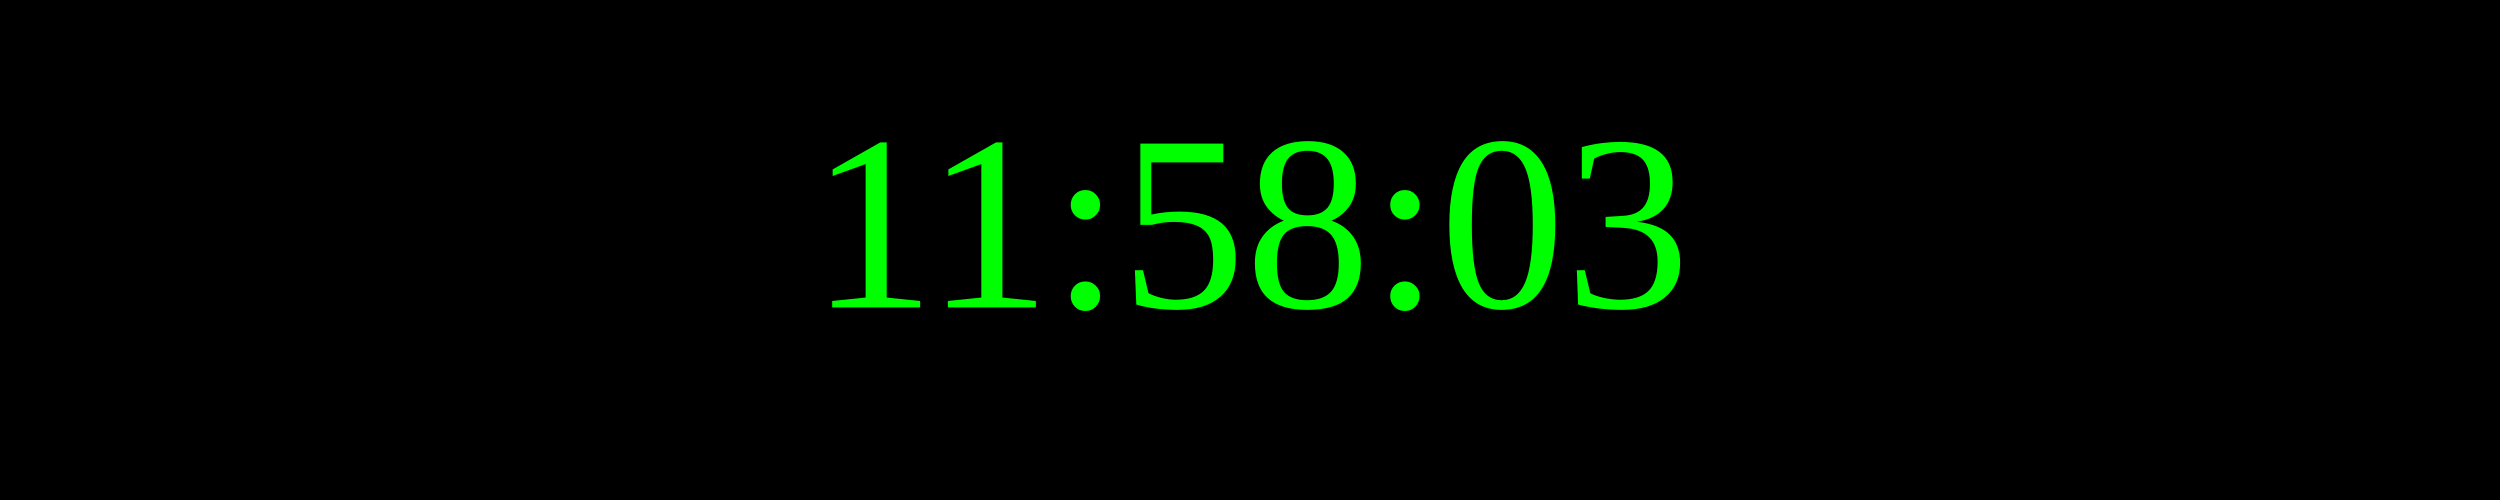
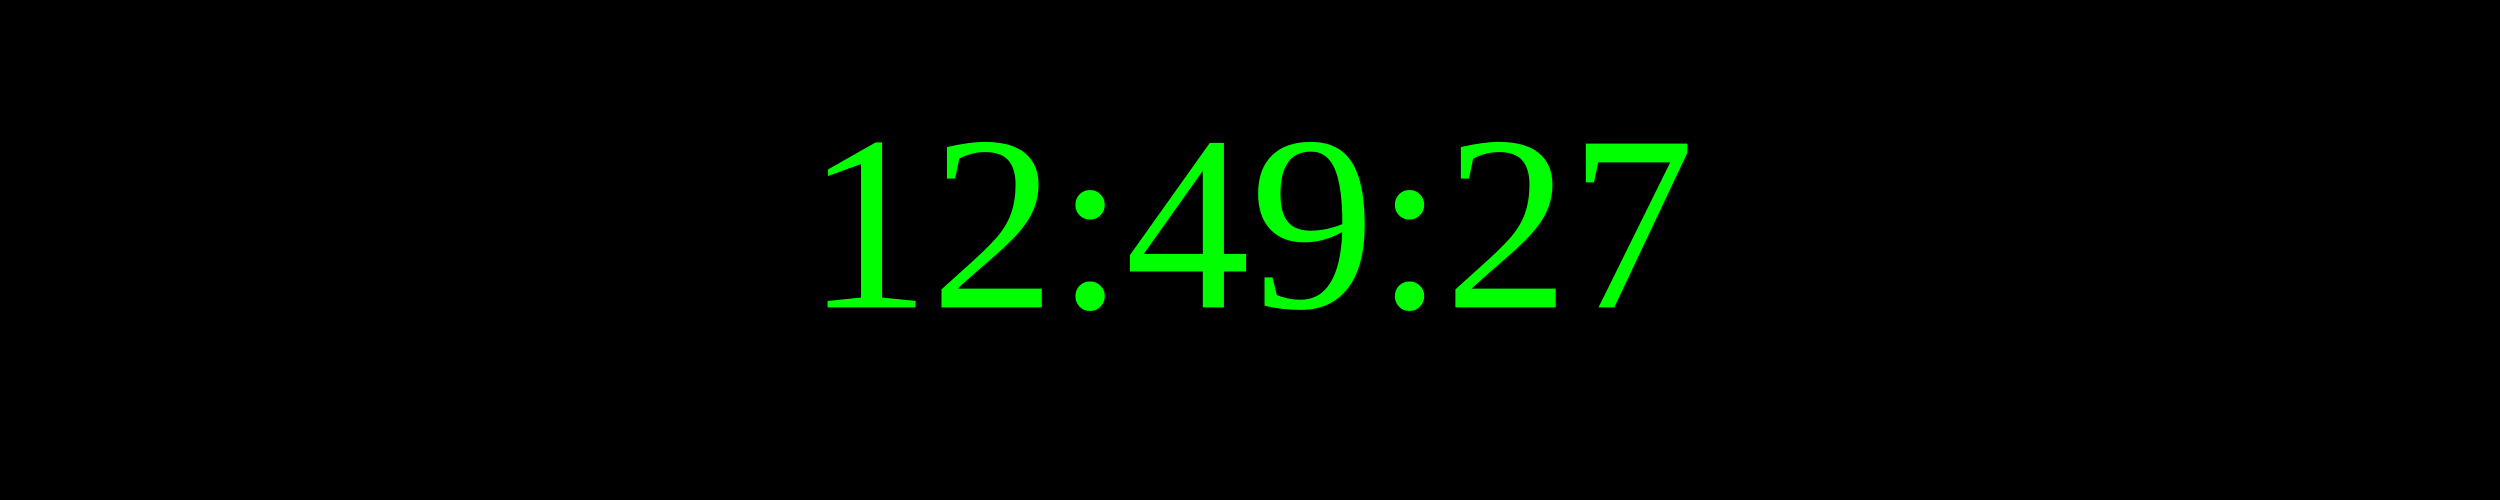
<svg xmlns="http://www.w3.org/2000/svg" width="250" height="50">
  <rect width="100%" height="100%" fill="black" />
  <text x="50%" y="50%" font-size="25" fill="lime" text-anchor="middle" dominant-baseline="middle">
- 11:58:03
+ 12:49:27
</text>
</svg>
